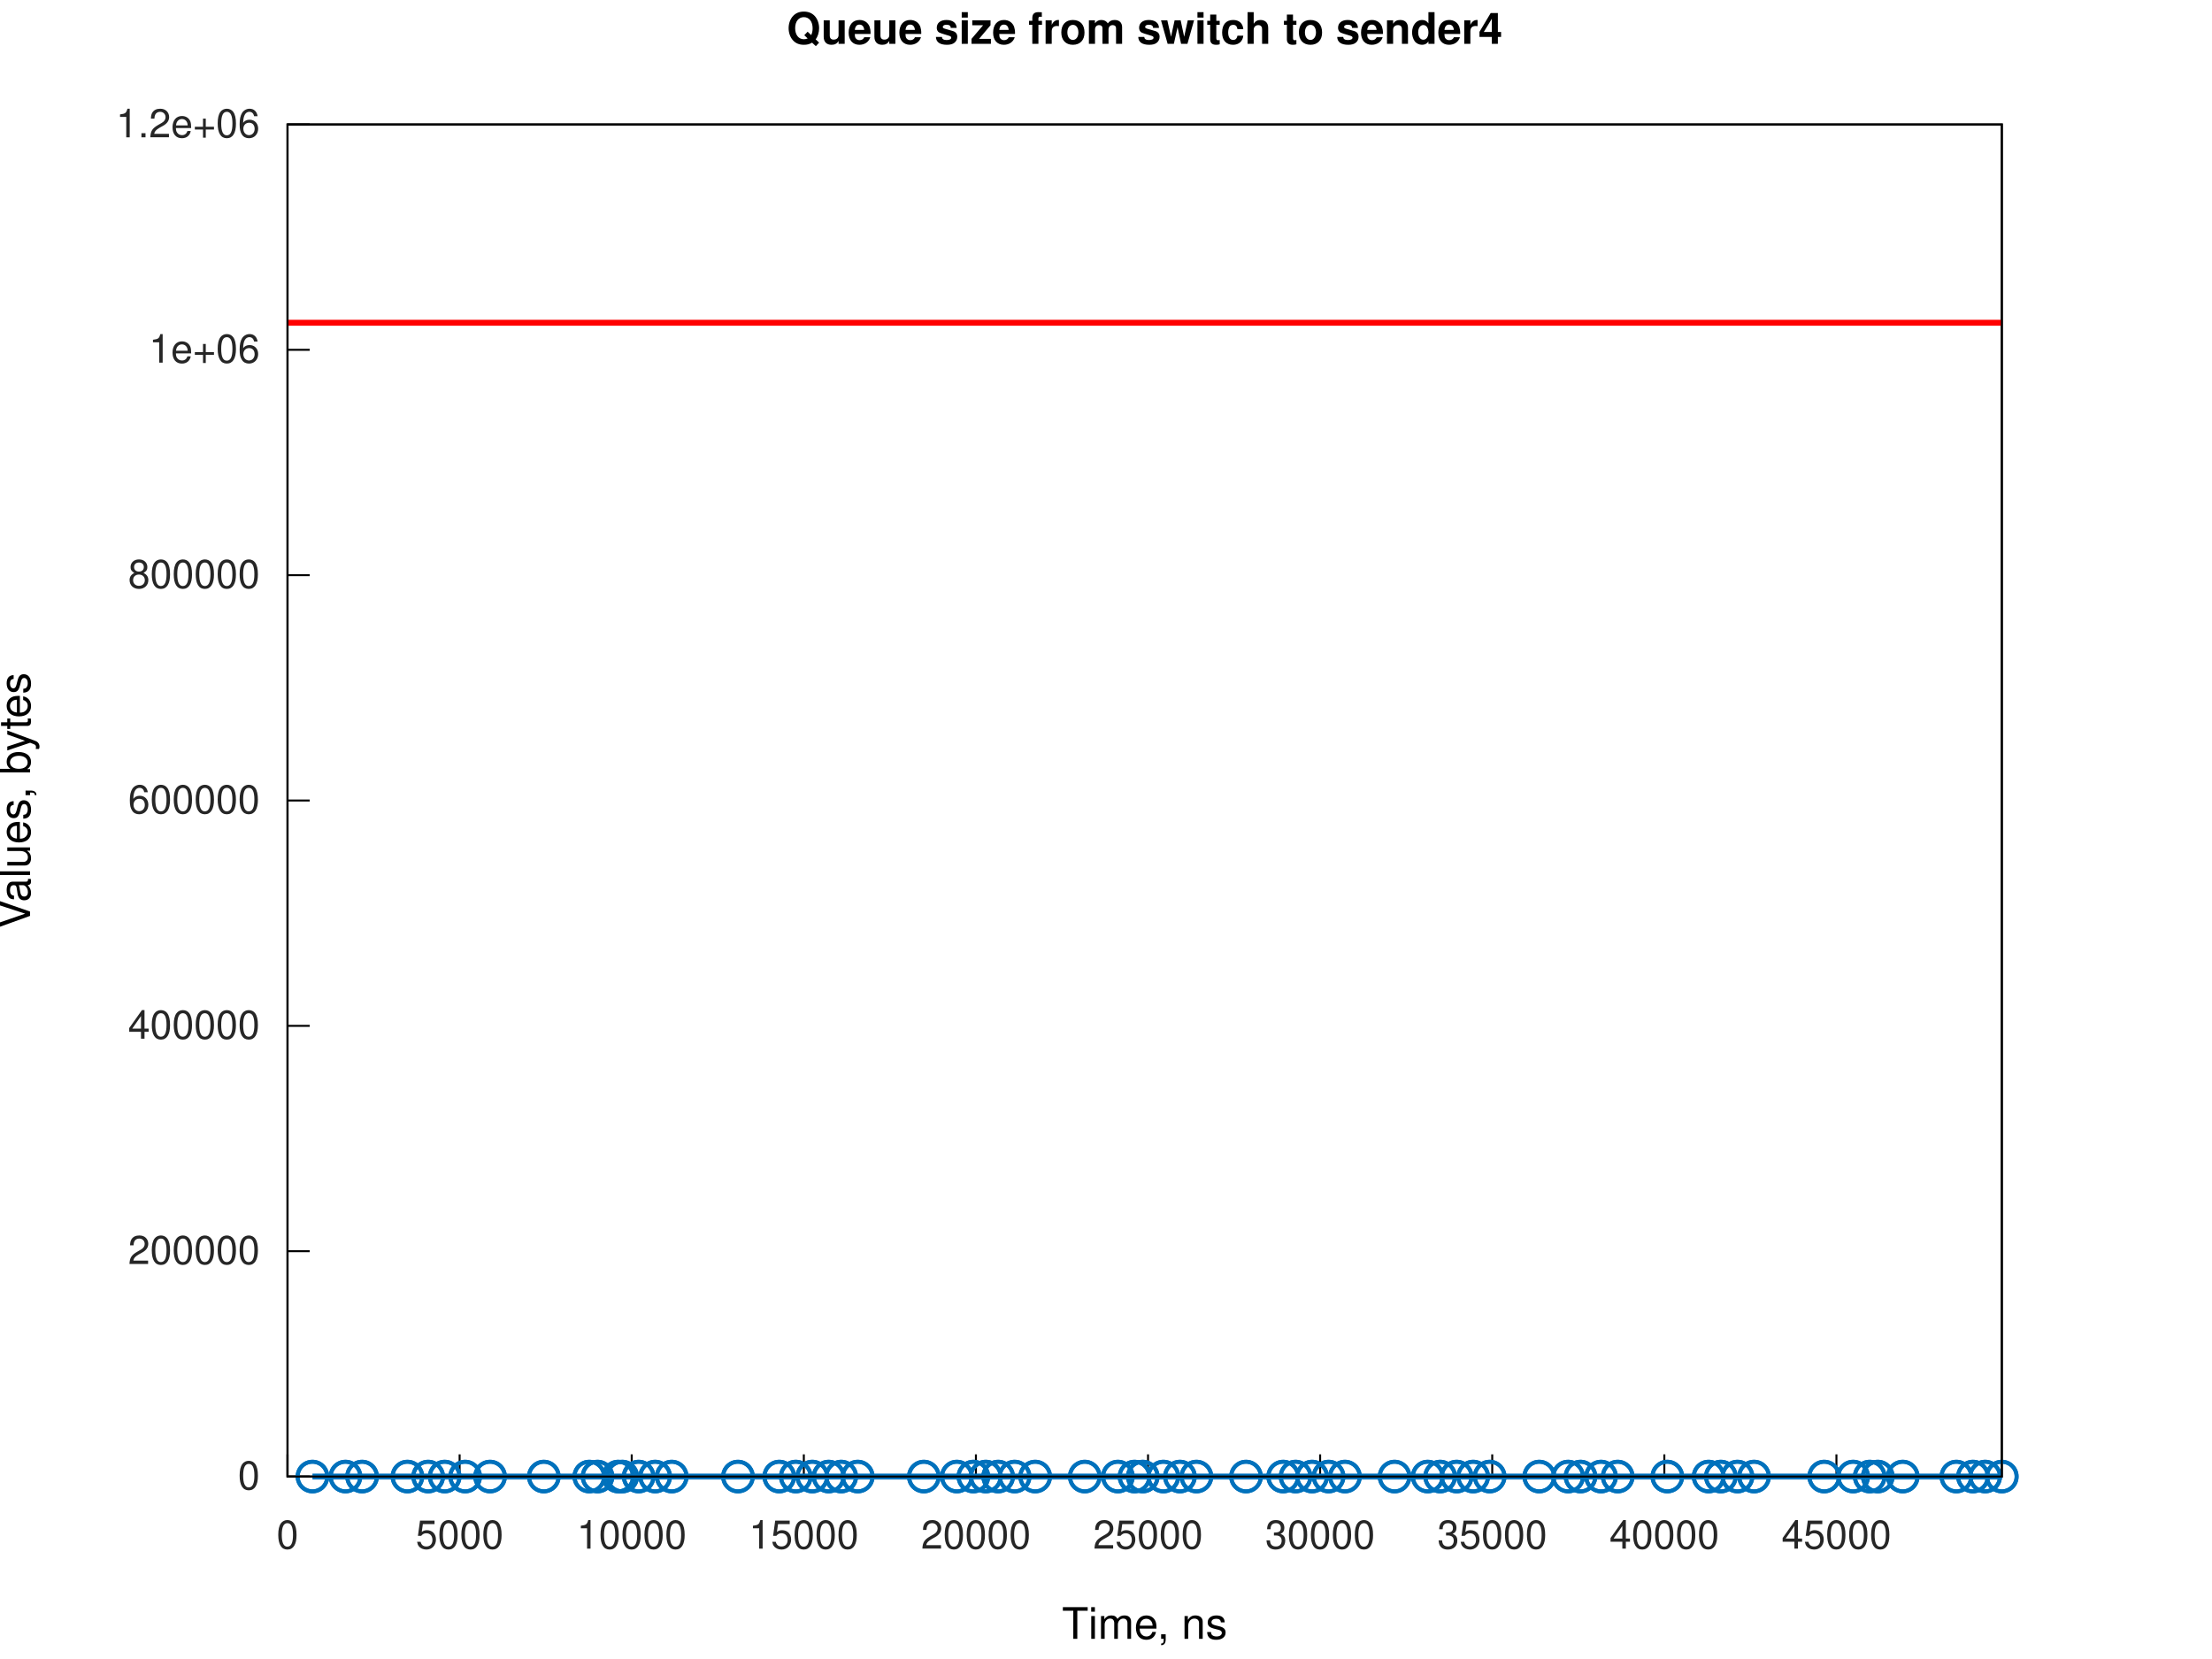
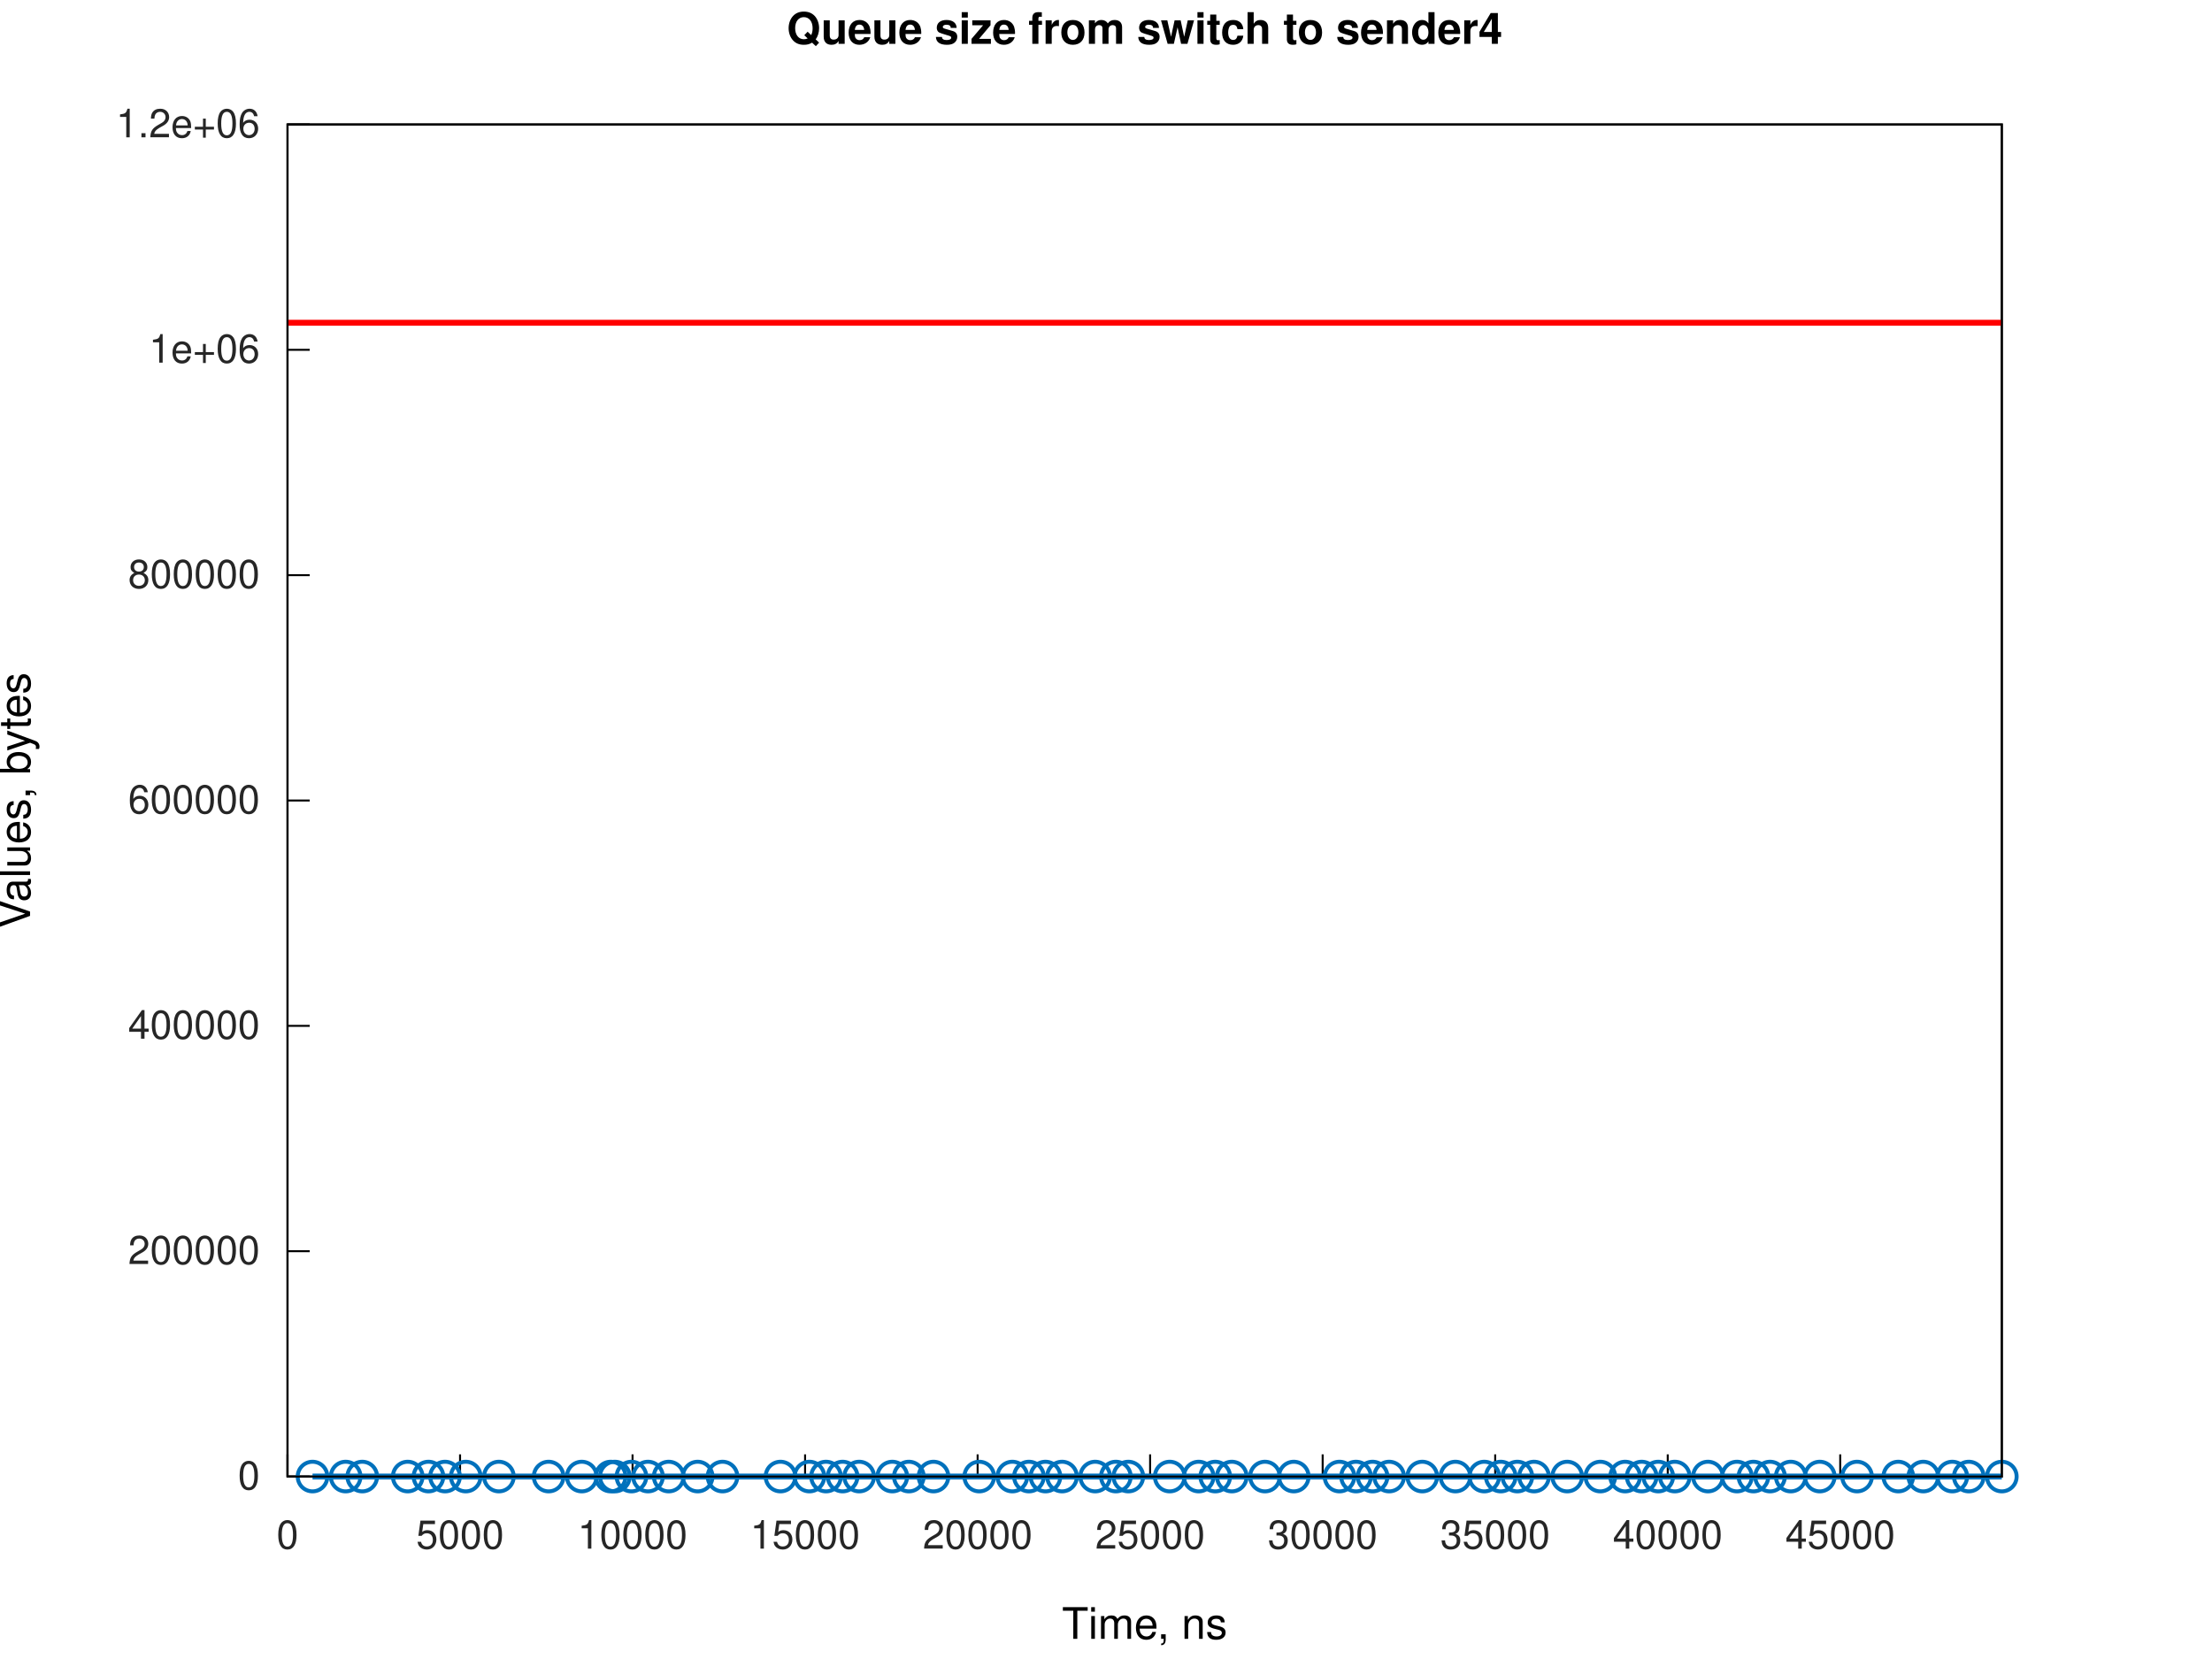
<svg xmlns="http://www.w3.org/2000/svg" xmlns:xlink="http://www.w3.org/1999/xlink" width="560" height="420" viewBox="0 0 560 420">
  <g id="gnuplot_canvas">
    <rect x="0" y="0" width="560" height="420" fill="none" />
    <defs>
      <circle id="gpDot" r="0.5" stroke-width="0.5" stroke="currentColor" />
      <path id="gpPt0" stroke-width="0.267" stroke="currentColor" d="M-1,0 h2 M0,-1 v2" />
      <path id="gpPt1" stroke-width="0.267" stroke="currentColor" d="M-1,-1 L1,1 M1,-1 L-1,1" />
      <path id="gpPt2" stroke-width="0.267" stroke="currentColor" d="M-1,0 L1,0 M0,-1 L0,1 M-1,-1 L1,1 M-1,1 L1,-1" />
      <rect id="gpPt3" stroke-width="0.267" stroke="currentColor" x="-1" y="-1" width="2" height="2" />
      <rect id="gpPt4" stroke-width="0.267" stroke="currentColor" fill="currentColor" x="-1" y="-1" width="2" height="2" />
      <circle id="gpPt5" stroke-width="0.267" stroke="currentColor" cx="0" cy="0" r="1" />
      <use xlink:href="#gpPt5" id="gpPt6" fill="currentColor" stroke="none" />
      <path id="gpPt7" stroke-width="0.267" stroke="currentColor" d="M0,-1.33 L-1.33,0.67 L1.33,0.67 z" />
      <use xlink:href="#gpPt7" id="gpPt8" fill="currentColor" stroke="none" />
      <use xlink:href="#gpPt7" id="gpPt9" stroke="currentColor" transform="rotate(180)" />
      <use xlink:href="#gpPt9" id="gpPt10" fill="currentColor" stroke="none" />
      <use xlink:href="#gpPt3" id="gpPt11" stroke="currentColor" transform="rotate(45)" />
      <use xlink:href="#gpPt11" id="gpPt12" fill="currentColor" stroke="none" />
      <path id="gpPt13" stroke-width="0.267" stroke="currentColor" d="M0,1.330 L1.265,0.411 L0.782,-1.067 L-0.782,-1.076 L-1.265,0.411 z" />
      <use xlink:href="#gpPt13" id="gpPt14" fill="currentColor" stroke="none" />
      <filter id="textbox" filterUnits="objectBoundingBox" x="0" y="0" height="1" width="1">
        <feFlood flood-color="white" flood-opacity="1" result="bgnd" />
        <feComposite in="SourceGraphic" in2="bgnd" operator="atop" />
      </filter>
      <filter id="greybox" filterUnits="objectBoundingBox" x="0" y="0" height="1" width="1">
        <feFlood flood-color="lightgrey" flood-opacity="1" result="grey" />
        <feComposite in="SourceGraphic" in2="grey" operator="atop" />
      </filter>
    </defs>
    <g fill="none" color="white" stroke="currentColor" stroke-width="1.00" stroke-linecap="butt" stroke-linejoin="miter">
</g>
    <g fill="none" color="white" stroke="currentColor" stroke-width="0.50" stroke-linecap="butt" stroke-linejoin="miter">
</g>
    <g fill="none" color="black" stroke="currentColor" stroke-width="0.50" stroke-linecap="butt" stroke-linejoin="miter">
      <path stroke="rgb(  0,   0,   0)" d="M72.79,373.81 L78.41,373.81  " />
      <g transform="translate(65.79,377.06)" stroke="none" fill="rgb(38,38,38)" font-family="Helvetica" font-size="10.00" text-anchor="end">
        <text>
          <tspan font-family="Helvetica">0</tspan>
        </text>
      </g>
    </g>
    <g fill="none" color="black" stroke="currentColor" stroke-width="0.50" stroke-linecap="butt" stroke-linejoin="miter">
      <path stroke="rgb(  0,   0,   0)" d="M72.79,316.76 L78.41,316.76  " />
      <g transform="translate(65.79,320.01)" stroke="none" fill="rgb(38,38,38)" font-family="Helvetica" font-size="10.00" text-anchor="end">
        <text>
          <tspan font-family="Helvetica">200000</tspan>
        </text>
      </g>
    </g>
    <g fill="none" color="black" stroke="currentColor" stroke-width="0.50" stroke-linecap="butt" stroke-linejoin="miter">
      <path stroke="rgb(  0,   0,   0)" d="M72.79,259.71 L78.41,259.71  " />
      <g transform="translate(65.79,262.96)" stroke="none" fill="rgb(38,38,38)" font-family="Helvetica" font-size="10.00" text-anchor="end">
        <text>
          <tspan font-family="Helvetica">400000</tspan>
        </text>
      </g>
    </g>
    <g fill="none" color="black" stroke="currentColor" stroke-width="0.50" stroke-linecap="butt" stroke-linejoin="miter">
      <path stroke="rgb(  0,   0,   0)" d="M72.79,202.66 L78.41,202.66  " />
      <g transform="translate(65.79,205.91)" stroke="none" fill="rgb(38,38,38)" font-family="Helvetica" font-size="10.00" text-anchor="end">
        <text>
          <tspan font-family="Helvetica">600000</tspan>
        </text>
      </g>
    </g>
    <g fill="none" color="black" stroke="currentColor" stroke-width="0.50" stroke-linecap="butt" stroke-linejoin="miter">
      <path stroke="rgb(  0,   0,   0)" d="M72.79,145.61 L78.41,145.61  " />
      <g transform="translate(65.79,148.86)" stroke="none" fill="rgb(38,38,38)" font-family="Helvetica" font-size="10.00" text-anchor="end">
        <text>
          <tspan font-family="Helvetica">800000</tspan>
        </text>
      </g>
    </g>
    <g fill="none" color="black" stroke="currentColor" stroke-width="0.50" stroke-linecap="butt" stroke-linejoin="miter">
      <path stroke="rgb(  0,   0,   0)" d="M72.79,88.56 L78.41,88.56  " />
      <g transform="translate(65.79,91.81)" stroke="none" fill="rgb(38,38,38)" font-family="Helvetica" font-size="10.00" text-anchor="end">
        <text>
          <tspan font-family="Helvetica">1e+06</tspan>
        </text>
      </g>
    </g>
    <g fill="none" color="black" stroke="currentColor" stroke-width="0.50" stroke-linecap="butt" stroke-linejoin="miter">
      <path stroke="rgb(  0,   0,   0)" d="M72.79,31.51 L78.41,31.51  " />
      <g transform="translate(65.79,34.76)" stroke="none" fill="rgb(38,38,38)" font-family="Helvetica" font-size="10.00" text-anchor="end">
        <text>
          <tspan font-family="Helvetica">1.2e+06</tspan>
        </text>
      </g>
    </g>
    <g fill="none" color="black" stroke="currentColor" stroke-width="0.50" stroke-linecap="butt" stroke-linejoin="miter">
      <path stroke="rgb(  0,   0,   0)" d="M72.79,373.81 L72.79,368.19  " />
      <g transform="translate(72.79,392.06)" stroke="none" fill="rgb(38,38,38)" font-family="Helvetica" font-size="10.00" text-anchor="middle">
        <text>
          <tspan font-family="Helvetica">0</tspan>
        </text>
      </g>
    </g>
    <g fill="none" color="black" stroke="currentColor" stroke-width="0.50" stroke-linecap="butt" stroke-linejoin="miter">
-       <path stroke="rgb(  0,   0,   0)" d="M116.36,373.81 L116.36,368.19  " />
-       <g transform="translate(116.36,392.06)" stroke="none" fill="rgb(38,38,38)" font-family="Helvetica" font-size="10.00" text-anchor="middle">
+       <path stroke="rgb(  0,   0,   0)" d="M116.47,373.81 L116.47,368.19  " />
+       <g transform="translate(116.47,392.06)" stroke="none" fill="rgb(38,38,38)" font-family="Helvetica" font-size="10.00" text-anchor="middle">
        <text>
          <tspan font-family="Helvetica">5000</tspan>
        </text>
      </g>
    </g>
    <g fill="none" color="black" stroke="currentColor" stroke-width="0.50" stroke-linecap="butt" stroke-linejoin="miter">
-       <path stroke="rgb(  0,   0,   0)" d="M159.93,373.81 L159.93,368.19  " />
-       <g transform="translate(159.93,392.06)" stroke="none" fill="rgb(38,38,38)" font-family="Helvetica" font-size="10.00" text-anchor="middle">
+       <path stroke="rgb(  0,   0,   0)" d="M160.14,373.81 L160.14,368.19  " />
+       <g transform="translate(160.14,392.06)" stroke="none" fill="rgb(38,38,38)" font-family="Helvetica" font-size="10.00" text-anchor="middle">
        <text>
          <tspan font-family="Helvetica">10000</tspan>
        </text>
      </g>
    </g>
    <g fill="none" color="black" stroke="currentColor" stroke-width="0.50" stroke-linecap="butt" stroke-linejoin="miter">
-       <path stroke="rgb(  0,   0,   0)" d="M203.50,373.81 L203.50,368.19  " />
-       <g transform="translate(203.50,392.06)" stroke="none" fill="rgb(38,38,38)" font-family="Helvetica" font-size="10.00" text-anchor="middle">
+       <path stroke="rgb(  0,   0,   0)" d="M203.82,373.81 L203.82,368.19  " />
+       <g transform="translate(203.82,392.06)" stroke="none" fill="rgb(38,38,38)" font-family="Helvetica" font-size="10.00" text-anchor="middle">
        <text>
          <tspan font-family="Helvetica">15000</tspan>
        </text>
      </g>
    </g>
    <g fill="none" color="black" stroke="currentColor" stroke-width="0.50" stroke-linecap="butt" stroke-linejoin="miter">
-       <path stroke="rgb(  0,   0,   0)" d="M247.07,373.81 L247.07,368.19  " />
-       <g transform="translate(247.07,392.06)" stroke="none" fill="rgb(38,38,38)" font-family="Helvetica" font-size="10.00" text-anchor="middle">
+       <path stroke="rgb(  0,   0,   0)" d="M247.50,373.81 L247.50,368.19  " />
+       <g transform="translate(247.50,392.06)" stroke="none" fill="rgb(38,38,38)" font-family="Helvetica" font-size="10.00" text-anchor="middle">
        <text>
          <tspan font-family="Helvetica">20000</tspan>
        </text>
      </g>
    </g>
    <g fill="none" color="black" stroke="currentColor" stroke-width="0.50" stroke-linecap="butt" stroke-linejoin="miter">
-       <path stroke="rgb(  0,   0,   0)" d="M290.64,373.81 L290.64,368.19  " />
-       <g transform="translate(290.64,392.06)" stroke="none" fill="rgb(38,38,38)" font-family="Helvetica" font-size="10.00" text-anchor="middle">
+       <path stroke="rgb(  0,   0,   0)" d="M291.17,373.81 L291.17,368.19  " />
+       <g transform="translate(291.17,392.06)" stroke="none" fill="rgb(38,38,38)" font-family="Helvetica" font-size="10.00" text-anchor="middle">
        <text>
          <tspan font-family="Helvetica">25000</tspan>
        </text>
      </g>
    </g>
    <g fill="none" color="black" stroke="currentColor" stroke-width="0.50" stroke-linecap="butt" stroke-linejoin="miter">
-       <path stroke="rgb(  0,   0,   0)" d="M334.21,373.81 L334.21,368.19  " />
-       <g transform="translate(334.21,392.06)" stroke="none" fill="rgb(38,38,38)" font-family="Helvetica" font-size="10.00" text-anchor="middle">
+       <path stroke="rgb(  0,   0,   0)" d="M334.85,373.81 L334.85,368.19  " />
+       <g transform="translate(334.85,392.06)" stroke="none" fill="rgb(38,38,38)" font-family="Helvetica" font-size="10.00" text-anchor="middle">
        <text>
          <tspan font-family="Helvetica">30000</tspan>
        </text>
      </g>
    </g>
    <g fill="none" color="black" stroke="currentColor" stroke-width="0.50" stroke-linecap="butt" stroke-linejoin="miter">
-       <path stroke="rgb(  0,   0,   0)" d="M377.78,373.81 L377.78,368.19  " />
-       <g transform="translate(377.78,392.06)" stroke="none" fill="rgb(38,38,38)" font-family="Helvetica" font-size="10.00" text-anchor="middle">
+       <path stroke="rgb(  0,   0,   0)" d="M378.53,373.81 L378.53,368.19  " />
+       <g transform="translate(378.53,392.06)" stroke="none" fill="rgb(38,38,38)" font-family="Helvetica" font-size="10.00" text-anchor="middle">
        <text>
          <tspan font-family="Helvetica">35000</tspan>
        </text>
      </g>
    </g>
    <g fill="none" color="black" stroke="currentColor" stroke-width="0.50" stroke-linecap="butt" stroke-linejoin="miter">
-       <path stroke="rgb(  0,   0,   0)" d="M421.35,373.81 L421.35,368.19  " />
-       <g transform="translate(421.35,392.06)" stroke="none" fill="rgb(38,38,38)" font-family="Helvetica" font-size="10.00" text-anchor="middle">
+       <path stroke="rgb(  0,   0,   0)" d="M422.21,373.81 L422.21,368.19  " />
+       <g transform="translate(422.21,392.06)" stroke="none" fill="rgb(38,38,38)" font-family="Helvetica" font-size="10.00" text-anchor="middle">
        <text>
          <tspan font-family="Helvetica">40000</tspan>
        </text>
      </g>
    </g>
    <g fill="none" color="black" stroke="currentColor" stroke-width="0.50" stroke-linecap="butt" stroke-linejoin="miter">
-       <path stroke="rgb(  0,   0,   0)" d="M464.92,373.81 L464.92,368.19  " />
-       <g transform="translate(464.92,392.06)" stroke="none" fill="rgb(38,38,38)" font-family="Helvetica" font-size="10.00" text-anchor="middle">
+       <path stroke="rgb(  0,   0,   0)" d="M465.88,373.81 L465.88,368.19  " />
+       <g transform="translate(465.88,392.06)" stroke="none" fill="rgb(38,38,38)" font-family="Helvetica" font-size="10.00" text-anchor="middle">
        <text>
          <tspan font-family="Helvetica">45000</tspan>
        </text>
      </g>
    </g>
    <g fill="none" color="black" stroke="currentColor" stroke-width="0.50" stroke-linecap="butt" stroke-linejoin="miter">
</g>
    <g fill="none" color="black" stroke="currentColor" stroke-width="0.50" stroke-linecap="butt" stroke-linejoin="miter">
      <path stroke="rgb(  0,   0,   0)" d="M72.79,31.51 L72.79,373.81 L506.79,373.81 L506.79,31.51 L72.79,31.51 Z  " />
    </g>
    <g fill="none" color="black" stroke="currentColor" stroke-width="0.50" stroke-linecap="butt" stroke-linejoin="miter">
</g>
    <g id="gnuplot_plot_1a">
      <g fill="none" color="white" stroke="rgb(  0,   0,   0)" stroke-width="1.50" stroke-linecap="butt" stroke-linejoin="miter">
</g>
      <g fill="none" color="black" stroke="currentColor" stroke-width="1.50" stroke-linecap="butt" stroke-linejoin="miter">
-         <path stroke="rgb(  0, 113, 188)" d="M79.10,373.81 L79.11,373.81 L87.46,373.81 L87.47,373.81 L91.66,373.81 L103.14,373.81 L103.15,373.81 L108.40,373.81   L112.58,373.81 L112.59,373.81 L117.76,373.81 L117.77,373.81 L124.06,373.81 L124.07,373.81 L137.67,373.81 L137.68,373.81   L149.18,373.81 L149.19,373.81 L151.27,373.81 L151.28,373.81 L156.50,373.81 L156.51,373.81 L157.53,373.81 L157.54,373.81   L161.68,373.81 L161.69,373.81 L165.86,373.81 L165.87,373.81 L170.05,373.81 L170.06,373.81 L186.82,373.81 L186.83,373.81   L197.28,373.81 L197.29,373.81 L201.46,373.81 L201.47,373.81 L205.64,373.81 L205.65,373.81 L209.78,373.81 L209.79,373.81   L212.96,373.81 L212.97,373.81 L217.15,373.81 L233.88,373.81 L233.89,373.81 L242.24,373.81 L242.25,373.81 L246.42,373.81   L246.43,373.81 L249.56,373.81 L249.57,373.81 L252.69,373.81 L252.70,373.81 L256.87,373.81 L256.88,373.81 L262.07,373.81   L262.08,373.81 L274.62,373.81 L274.63,373.81 L283.01,373.81 L283.02,373.81 L287.21,373.81 L287.22,373.81 L289.30,373.81   L289.31,373.81 L294.53,373.81 L298.71,373.81 L298.72,373.81 L302.89,373.81 L302.90,373.81 L315.44,373.81 L315.45,373.81   L324.85,373.81 L324.86,373.81 L327.99,373.81 L328.00,373.81 L332.17,373.81 L332.18,373.81 L336.35,373.81 L336.36,373.81   L340.49,373.81 L340.50,373.81 L353.05,373.81 L353.06,373.81 L361.44,373.81 L361.45,373.81 L364.59,373.81 L364.60,373.81   L368.77,373.81 L368.78,373.81 L372.95,373.81 L372.96,373.81 L377.13,373.81 L377.14,373.81 L389.68,373.81 L389.69,373.81   L396.99,373.81 L397.00,373.81 L400.12,373.81 L400.13,373.81 L405.32,373.81 L405.33,373.81 L409.54,373.81 L409.55,373.81   L422.10,373.81 L422.11,373.81 L432.56,373.81 L435.65,373.81 L435.66,373.81 L439.87,373.81 L439.88,373.81 L444.06,373.81   L444.07,373.81 L461.82,373.81 L461.83,373.81 L469.15,373.81 L469.16,373.81 L473.34,373.81 L473.35,373.81 L475.38,373.81   L475.39,373.81 L481.70,373.81 L481.71,373.81 L495.28,373.81 L495.29,373.81 L499.48,373.81 L499.49,373.81 L502.57,373.81   L502.58,373.81 L506.78,373.81 L506.79,373.81  " />
-         <use xlink:href="#gpPt5" transform="translate(79.10,373.81) scale(3.75)" color="rgb(  0, 113, 188)" />
-         <use xlink:href="#gpPt5" transform="translate(79.11,373.81) scale(3.75)" color="rgb(  0, 113, 188)" />
-         <use xlink:href="#gpPt5" transform="translate(87.46,373.81) scale(3.75)" color="rgb(  0, 113, 188)" />
-         <use xlink:href="#gpPt5" transform="translate(87.47,373.81) scale(3.75)" color="rgb(  0, 113, 188)" />
-         <use xlink:href="#gpPt5" transform="translate(91.66,373.81) scale(3.75)" color="rgb(  0, 113, 188)" />
-         <use xlink:href="#gpPt5" transform="translate(91.66,373.81) scale(3.75)" color="rgb(  0, 113, 188)" />
-         <use xlink:href="#gpPt5" transform="translate(103.14,373.81) scale(3.75)" color="rgb(  0, 113, 188)" />
-         <use xlink:href="#gpPt5" transform="translate(103.15,373.81) scale(3.75)" color="rgb(  0, 113, 188)" />
-         <use xlink:href="#gpPt5" transform="translate(108.40,373.81) scale(3.75)" color="rgb(  0, 113, 188)" />
-         <use xlink:href="#gpPt5" transform="translate(108.40,373.81) scale(3.75)" color="rgb(  0, 113, 188)" />
-         <use xlink:href="#gpPt5" transform="translate(112.58,373.81) scale(3.75)" color="rgb(  0, 113, 188)" />
-         <use xlink:href="#gpPt5" transform="translate(112.59,373.81) scale(3.75)" color="rgb(  0, 113, 188)" />
-         <use xlink:href="#gpPt5" transform="translate(117.76,373.81) scale(3.75)" color="rgb(  0, 113, 188)" />
-         <use xlink:href="#gpPt5" transform="translate(117.77,373.81) scale(3.75)" color="rgb(  0, 113, 188)" />
-         <use xlink:href="#gpPt5" transform="translate(124.06,373.81) scale(3.75)" color="rgb(  0, 113, 188)" />
-         <use xlink:href="#gpPt5" transform="translate(124.07,373.81) scale(3.75)" color="rgb(  0, 113, 188)" />
-         <use xlink:href="#gpPt5" transform="translate(137.67,373.81) scale(3.75)" color="rgb(  0, 113, 188)" />
-         <use xlink:href="#gpPt5" transform="translate(137.68,373.81) scale(3.75)" color="rgb(  0, 113, 188)" />
-         <use xlink:href="#gpPt5" transform="translate(149.18,373.81) scale(3.75)" color="rgb(  0, 113, 188)" />
-         <use xlink:href="#gpPt5" transform="translate(149.19,373.81) scale(3.75)" color="rgb(  0, 113, 188)" />
-         <use xlink:href="#gpPt5" transform="translate(151.27,373.81) scale(3.75)" color="rgb(  0, 113, 188)" />
-         <use xlink:href="#gpPt5" transform="translate(151.28,373.81) scale(3.75)" color="rgb(  0, 113, 188)" />
-         <use xlink:href="#gpPt5" transform="translate(156.50,373.81) scale(3.75)" color="rgb(  0, 113, 188)" />
-         <use xlink:href="#gpPt5" transform="translate(156.51,373.81) scale(3.75)" color="rgb(  0, 113, 188)" />
-         <use xlink:href="#gpPt5" transform="translate(157.53,373.81) scale(3.75)" color="rgb(  0, 113, 188)" />
-         <use xlink:href="#gpPt5" transform="translate(157.54,373.81) scale(3.75)" color="rgb(  0, 113, 188)" />
-         <use xlink:href="#gpPt5" transform="translate(161.68,373.81) scale(3.75)" color="rgb(  0, 113, 188)" />
-         <use xlink:href="#gpPt5" transform="translate(161.69,373.81) scale(3.75)" color="rgb(  0, 113, 188)" />
-         <use xlink:href="#gpPt5" transform="translate(165.86,373.81) scale(3.75)" color="rgb(  0, 113, 188)" />
-         <use xlink:href="#gpPt5" transform="translate(165.87,373.81) scale(3.75)" color="rgb(  0, 113, 188)" />
-         <use xlink:href="#gpPt5" transform="translate(170.05,373.81) scale(3.75)" color="rgb(  0, 113, 188)" />
-         <use xlink:href="#gpPt5" transform="translate(170.06,373.81) scale(3.75)" color="rgb(  0, 113, 188)" />
-         <use xlink:href="#gpPt5" transform="translate(186.82,373.81) scale(3.75)" color="rgb(  0, 113, 188)" />
-         <use xlink:href="#gpPt5" transform="translate(186.83,373.81) scale(3.75)" color="rgb(  0, 113, 188)" />
-         <use xlink:href="#gpPt5" transform="translate(197.28,373.81) scale(3.75)" color="rgb(  0, 113, 188)" />
-         <use xlink:href="#gpPt5" transform="translate(197.29,373.81) scale(3.75)" color="rgb(  0, 113, 188)" />
-         <use xlink:href="#gpPt5" transform="translate(201.46,373.81) scale(3.75)" color="rgb(  0, 113, 188)" />
-         <use xlink:href="#gpPt5" transform="translate(201.47,373.81) scale(3.75)" color="rgb(  0, 113, 188)" />
-         <use xlink:href="#gpPt5" transform="translate(205.64,373.81) scale(3.75)" color="rgb(  0, 113, 188)" />
-         <use xlink:href="#gpPt5" transform="translate(205.65,373.81) scale(3.75)" color="rgb(  0, 113, 188)" />
-         <use xlink:href="#gpPt5" transform="translate(209.78,373.81) scale(3.75)" color="rgb(  0, 113, 188)" />
-         <use xlink:href="#gpPt5" transform="translate(209.79,373.81) scale(3.75)" color="rgb(  0, 113, 188)" />
-         <use xlink:href="#gpPt5" transform="translate(212.96,373.81) scale(3.75)" color="rgb(  0, 113, 188)" />
-         <use xlink:href="#gpPt5" transform="translate(212.97,373.81) scale(3.75)" color="rgb(  0, 113, 188)" />
-         <use xlink:href="#gpPt5" transform="translate(217.15,373.81) scale(3.75)" color="rgb(  0, 113, 188)" />
-         <use xlink:href="#gpPt5" transform="translate(217.15,373.81) scale(3.75)" color="rgb(  0, 113, 188)" />
-         <use xlink:href="#gpPt5" transform="translate(233.88,373.81) scale(3.75)" color="rgb(  0, 113, 188)" />
-         <use xlink:href="#gpPt5" transform="translate(233.89,373.81) scale(3.75)" color="rgb(  0, 113, 188)" />
-         <use xlink:href="#gpPt5" transform="translate(242.24,373.81) scale(3.75)" color="rgb(  0, 113, 188)" />
-         <use xlink:href="#gpPt5" transform="translate(242.25,373.81) scale(3.75)" color="rgb(  0, 113, 188)" />
-         <use xlink:href="#gpPt5" transform="translate(246.42,373.81) scale(3.75)" color="rgb(  0, 113, 188)" />
-         <use xlink:href="#gpPt5" transform="translate(246.43,373.81) scale(3.75)" color="rgb(  0, 113, 188)" />
-         <use xlink:href="#gpPt5" transform="translate(249.56,373.81) scale(3.75)" color="rgb(  0, 113, 188)" />
-         <use xlink:href="#gpPt5" transform="translate(249.57,373.81) scale(3.75)" color="rgb(  0, 113, 188)" />
-         <use xlink:href="#gpPt5" transform="translate(252.69,373.81) scale(3.75)" color="rgb(  0, 113, 188)" />
-         <use xlink:href="#gpPt5" transform="translate(252.70,373.81) scale(3.75)" color="rgb(  0, 113, 188)" />
-         <use xlink:href="#gpPt5" transform="translate(256.87,373.81) scale(3.75)" color="rgb(  0, 113, 188)" />
-         <use xlink:href="#gpPt5" transform="translate(256.88,373.81) scale(3.75)" color="rgb(  0, 113, 188)" />
-         <use xlink:href="#gpPt5" transform="translate(262.07,373.81) scale(3.75)" color="rgb(  0, 113, 188)" />
-         <use xlink:href="#gpPt5" transform="translate(262.08,373.81) scale(3.75)" color="rgb(  0, 113, 188)" />
-         <use xlink:href="#gpPt5" transform="translate(274.62,373.81) scale(3.75)" color="rgb(  0, 113, 188)" />
-         <use xlink:href="#gpPt5" transform="translate(274.63,373.81) scale(3.75)" color="rgb(  0, 113, 188)" />
-         <use xlink:href="#gpPt5" transform="translate(283.01,373.81) scale(3.75)" color="rgb(  0, 113, 188)" />
-         <use xlink:href="#gpPt5" transform="translate(283.02,373.81) scale(3.75)" color="rgb(  0, 113, 188)" />
-         <use xlink:href="#gpPt5" transform="translate(287.21,373.81) scale(3.75)" color="rgb(  0, 113, 188)" />
-         <use xlink:href="#gpPt5" transform="translate(287.22,373.81) scale(3.75)" color="rgb(  0, 113, 188)" />
-         <use xlink:href="#gpPt5" transform="translate(289.30,373.81) scale(3.75)" color="rgb(  0, 113, 188)" />
-         <use xlink:href="#gpPt5" transform="translate(289.31,373.81) scale(3.75)" color="rgb(  0, 113, 188)" />
-         <use xlink:href="#gpPt5" transform="translate(294.53,373.81) scale(3.75)" color="rgb(  0, 113, 188)" />
-         <use xlink:href="#gpPt5" transform="translate(294.53,373.81) scale(3.75)" color="rgb(  0, 113, 188)" />
-         <use xlink:href="#gpPt5" transform="translate(298.71,373.81) scale(3.75)" color="rgb(  0, 113, 188)" />
-         <use xlink:href="#gpPt5" transform="translate(298.72,373.81) scale(3.75)" color="rgb(  0, 113, 188)" />
-         <use xlink:href="#gpPt5" transform="translate(302.89,373.81) scale(3.75)" color="rgb(  0, 113, 188)" />
-         <use xlink:href="#gpPt5" transform="translate(302.90,373.81) scale(3.75)" color="rgb(  0, 113, 188)" />
-         <use xlink:href="#gpPt5" transform="translate(315.44,373.81) scale(3.75)" color="rgb(  0, 113, 188)" />
-         <use xlink:href="#gpPt5" transform="translate(315.45,373.81) scale(3.75)" color="rgb(  0, 113, 188)" />
-         <use xlink:href="#gpPt5" transform="translate(324.85,373.81) scale(3.75)" color="rgb(  0, 113, 188)" />
-         <use xlink:href="#gpPt5" transform="translate(324.86,373.81) scale(3.75)" color="rgb(  0, 113, 188)" />
-         <use xlink:href="#gpPt5" transform="translate(327.99,373.81) scale(3.75)" color="rgb(  0, 113, 188)" />
-         <use xlink:href="#gpPt5" transform="translate(328.00,373.81) scale(3.75)" color="rgb(  0, 113, 188)" />
-         <use xlink:href="#gpPt5" transform="translate(332.17,373.81) scale(3.75)" color="rgb(  0, 113, 188)" />
-         <use xlink:href="#gpPt5" transform="translate(332.18,373.81) scale(3.75)" color="rgb(  0, 113, 188)" />
-         <use xlink:href="#gpPt5" transform="translate(336.35,373.81) scale(3.75)" color="rgb(  0, 113, 188)" />
-         <use xlink:href="#gpPt5" transform="translate(336.36,373.81) scale(3.75)" color="rgb(  0, 113, 188)" />
-         <use xlink:href="#gpPt5" transform="translate(340.49,373.81) scale(3.75)" color="rgb(  0, 113, 188)" />
-         <use xlink:href="#gpPt5" transform="translate(340.50,373.81) scale(3.75)" color="rgb(  0, 113, 188)" />
-         <use xlink:href="#gpPt5" transform="translate(353.05,373.81) scale(3.75)" color="rgb(  0, 113, 188)" />
-         <use xlink:href="#gpPt5" transform="translate(353.06,373.81) scale(3.75)" color="rgb(  0, 113, 188)" />
-         <use xlink:href="#gpPt5" transform="translate(361.44,373.81) scale(3.75)" color="rgb(  0, 113, 188)" />
-         <use xlink:href="#gpPt5" transform="translate(361.45,373.81) scale(3.75)" color="rgb(  0, 113, 188)" />
-         <use xlink:href="#gpPt5" transform="translate(364.59,373.81) scale(3.75)" color="rgb(  0, 113, 188)" />
-         <use xlink:href="#gpPt5" transform="translate(364.60,373.81) scale(3.75)" color="rgb(  0, 113, 188)" />
-         <use xlink:href="#gpPt5" transform="translate(368.77,373.81) scale(3.75)" color="rgb(  0, 113, 188)" />
-         <use xlink:href="#gpPt5" transform="translate(368.78,373.81) scale(3.75)" color="rgb(  0, 113, 188)" />
-         <use xlink:href="#gpPt5" transform="translate(372.95,373.81) scale(3.75)" color="rgb(  0, 113, 188)" />
-         <use xlink:href="#gpPt5" transform="translate(372.96,373.81) scale(3.75)" color="rgb(  0, 113, 188)" />
-         <use xlink:href="#gpPt5" transform="translate(377.13,373.81) scale(3.75)" color="rgb(  0, 113, 188)" />
-         <use xlink:href="#gpPt5" transform="translate(377.14,373.81) scale(3.75)" color="rgb(  0, 113, 188)" />
-         <use xlink:href="#gpPt5" transform="translate(389.68,373.81) scale(3.75)" color="rgb(  0, 113, 188)" />
-         <use xlink:href="#gpPt5" transform="translate(389.69,373.81) scale(3.75)" color="rgb(  0, 113, 188)" />
-         <use xlink:href="#gpPt5" transform="translate(396.99,373.81) scale(3.75)" color="rgb(  0, 113, 188)" />
-         <use xlink:href="#gpPt5" transform="translate(397.00,373.81) scale(3.75)" color="rgb(  0, 113, 188)" />
-         <use xlink:href="#gpPt5" transform="translate(400.12,373.81) scale(3.75)" color="rgb(  0, 113, 188)" />
-         <use xlink:href="#gpPt5" transform="translate(400.13,373.81) scale(3.75)" color="rgb(  0, 113, 188)" />
-         <use xlink:href="#gpPt5" transform="translate(405.32,373.81) scale(3.75)" color="rgb(  0, 113, 188)" />
-         <use xlink:href="#gpPt5" transform="translate(405.33,373.81) scale(3.75)" color="rgb(  0, 113, 188)" />
-         <use xlink:href="#gpPt5" transform="translate(409.54,373.81) scale(3.75)" color="rgb(  0, 113, 188)" />
-         <use xlink:href="#gpPt5" transform="translate(409.55,373.81) scale(3.75)" color="rgb(  0, 113, 188)" />
-         <use xlink:href="#gpPt5" transform="translate(422.10,373.81) scale(3.75)" color="rgb(  0, 113, 188)" />
-         <use xlink:href="#gpPt5" transform="translate(422.11,373.81) scale(3.75)" color="rgb(  0, 113, 188)" />
-         <use xlink:href="#gpPt5" transform="translate(432.56,373.81) scale(3.75)" color="rgb(  0, 113, 188)" />
-         <use xlink:href="#gpPt5" transform="translate(432.56,373.81) scale(3.75)" color="rgb(  0, 113, 188)" />
-         <use xlink:href="#gpPt5" transform="translate(435.65,373.81) scale(3.75)" color="rgb(  0, 113, 188)" />
-         <use xlink:href="#gpPt5" transform="translate(435.66,373.81) scale(3.75)" color="rgb(  0, 113, 188)" />
-         <use xlink:href="#gpPt5" transform="translate(439.87,373.81) scale(3.75)" color="rgb(  0, 113, 188)" />
-         <use xlink:href="#gpPt5" transform="translate(439.88,373.81) scale(3.75)" color="rgb(  0, 113, 188)" />
-         <use xlink:href="#gpPt5" transform="translate(444.06,373.81) scale(3.75)" color="rgb(  0, 113, 188)" />
-         <use xlink:href="#gpPt5" transform="translate(444.07,373.81) scale(3.75)" color="rgb(  0, 113, 188)" />
-         <use xlink:href="#gpPt5" transform="translate(461.82,373.81) scale(3.75)" color="rgb(  0, 113, 188)" />
-         <use xlink:href="#gpPt5" transform="translate(461.83,373.81) scale(3.75)" color="rgb(  0, 113, 188)" />
-         <use xlink:href="#gpPt5" transform="translate(469.15,373.81) scale(3.75)" color="rgb(  0, 113, 188)" />
-         <use xlink:href="#gpPt5" transform="translate(469.16,373.81) scale(3.75)" color="rgb(  0, 113, 188)" />
-         <use xlink:href="#gpPt5" transform="translate(473.34,373.81) scale(3.75)" color="rgb(  0, 113, 188)" />
-         <use xlink:href="#gpPt5" transform="translate(473.35,373.81) scale(3.75)" color="rgb(  0, 113, 188)" />
-         <use xlink:href="#gpPt5" transform="translate(475.38,373.81) scale(3.75)" color="rgb(  0, 113, 188)" />
-         <use xlink:href="#gpPt5" transform="translate(475.39,373.81) scale(3.75)" color="rgb(  0, 113, 188)" />
-         <use xlink:href="#gpPt5" transform="translate(481.70,373.81) scale(3.75)" color="rgb(  0, 113, 188)" />
-         <use xlink:href="#gpPt5" transform="translate(481.71,373.81) scale(3.75)" color="rgb(  0, 113, 188)" />
-         <use xlink:href="#gpPt5" transform="translate(495.28,373.81) scale(3.75)" color="rgb(  0, 113, 188)" />
-         <use xlink:href="#gpPt5" transform="translate(495.29,373.81) scale(3.75)" color="rgb(  0, 113, 188)" />
-         <use xlink:href="#gpPt5" transform="translate(499.48,373.81) scale(3.75)" color="rgb(  0, 113, 188)" />
-         <use xlink:href="#gpPt5" transform="translate(499.49,373.81) scale(3.75)" color="rgb(  0, 113, 188)" />
-         <use xlink:href="#gpPt5" transform="translate(502.57,373.81) scale(3.75)" color="rgb(  0, 113, 188)" />
-         <use xlink:href="#gpPt5" transform="translate(502.58,373.81) scale(3.75)" color="rgb(  0, 113, 188)" />
-         <use xlink:href="#gpPt5" transform="translate(506.78,373.81) scale(3.75)" color="rgb(  0, 113, 188)" />
+         <path stroke="rgb(  0, 113, 188)" d="M79.12,373.81 L87.51,373.81 L91.71,373.81 L103.22,373.81 L108.47,373.81 L112.67,373.81 L117.91,373.81 L126.30,373.81   L138.89,373.81 L147.28,373.81 L154.61,373.81 L155.66,373.81 L159.86,373.81 L164.05,373.81 L169.29,373.81 L176.63,373.81   L182.92,373.81 L197.59,373.81 L204.92,373.81 L209.12,373.81 L213.32,373.81 L217.51,373.81 L225.90,373.81 L230.09,373.81   L236.33,373.81 L247.91,373.81 L256.29,373.81 L260.49,373.81 L264.68,373.81 L268.87,373.81 L277.26,373.81 L282.50,373.81   L285.65,373.81 L296.13,373.81 L303.47,373.81 L307.66,373.81 L311.85,373.81 L320.24,373.81 L327.54,373.81 L339.11,373.81   L343.30,373.81 L347.49,373.81 L351.68,373.81 L360.07,373.81 L368.46,373.81 L375.77,373.81 L379.94,373.81 L384.14,373.81   L388.36,373.81 L396.76,373.81 L405.15,373.81 L411.43,373.81 L415.62,373.81 L419.81,373.81 L424.00,373.81 L432.39,373.81   L439.74,373.81 L443.91,373.81 L448.11,373.81 L453.35,373.81 L460.70,373.81 L470.14,373.81 L480.58,373.81 L486.91,373.81   L494.25,373.81 L498.43,373.81 L506.79,373.81  " />
+         <use xlink:href="#gpPt5" transform="translate(79.12,373.81) scale(3.75)" color="rgb(  0, 113, 188)" />
+         <use xlink:href="#gpPt5" transform="translate(87.51,373.81) scale(3.75)" color="rgb(  0, 113, 188)" />
+         <use xlink:href="#gpPt5" transform="translate(91.71,373.81) scale(3.75)" color="rgb(  0, 113, 188)" />
+         <use xlink:href="#gpPt5" transform="translate(103.22,373.81) scale(3.75)" color="rgb(  0, 113, 188)" />
+         <use xlink:href="#gpPt5" transform="translate(108.47,373.81) scale(3.75)" color="rgb(  0, 113, 188)" />
+         <use xlink:href="#gpPt5" transform="translate(112.67,373.81) scale(3.75)" color="rgb(  0, 113, 188)" />
+         <use xlink:href="#gpPt5" transform="translate(117.91,373.81) scale(3.75)" color="rgb(  0, 113, 188)" />
+         <use xlink:href="#gpPt5" transform="translate(126.30,373.81) scale(3.75)" color="rgb(  0, 113, 188)" />
+         <use xlink:href="#gpPt5" transform="translate(138.89,373.81) scale(3.75)" color="rgb(  0, 113, 188)" />
+         <use xlink:href="#gpPt5" transform="translate(147.28,373.81) scale(3.75)" color="rgb(  0, 113, 188)" />
+         <use xlink:href="#gpPt5" transform="translate(154.61,373.81) scale(3.75)" color="rgb(  0, 113, 188)" />
+         <use xlink:href="#gpPt5" transform="translate(155.66,373.81) scale(3.75)" color="rgb(  0, 113, 188)" />
+         <use xlink:href="#gpPt5" transform="translate(159.86,373.81) scale(3.75)" color="rgb(  0, 113, 188)" />
+         <use xlink:href="#gpPt5" transform="translate(164.05,373.81) scale(3.75)" color="rgb(  0, 113, 188)" />
+         <use xlink:href="#gpPt5" transform="translate(169.29,373.81) scale(3.75)" color="rgb(  0, 113, 188)" />
+         <use xlink:href="#gpPt5" transform="translate(176.63,373.81) scale(3.75)" color="rgb(  0, 113, 188)" />
+         <use xlink:href="#gpPt5" transform="translate(182.92,373.81) scale(3.75)" color="rgb(  0, 113, 188)" />
+         <use xlink:href="#gpPt5" transform="translate(197.59,373.81) scale(3.75)" color="rgb(  0, 113, 188)" />
+         <use xlink:href="#gpPt5" transform="translate(204.92,373.81) scale(3.75)" color="rgb(  0, 113, 188)" />
+         <use xlink:href="#gpPt5" transform="translate(209.12,373.81) scale(3.75)" color="rgb(  0, 113, 188)" />
+         <use xlink:href="#gpPt5" transform="translate(213.32,373.81) scale(3.75)" color="rgb(  0, 113, 188)" />
+         <use xlink:href="#gpPt5" transform="translate(217.51,373.81) scale(3.75)" color="rgb(  0, 113, 188)" />
+         <use xlink:href="#gpPt5" transform="translate(225.90,373.81) scale(3.75)" color="rgb(  0, 113, 188)" />
+         <use xlink:href="#gpPt5" transform="translate(230.09,373.81) scale(3.75)" color="rgb(  0, 113, 188)" />
+         <use xlink:href="#gpPt5" transform="translate(236.33,373.81) scale(3.75)" color="rgb(  0, 113, 188)" />
+         <use xlink:href="#gpPt5" transform="translate(247.91,373.81) scale(3.75)" color="rgb(  0, 113, 188)" />
+         <use xlink:href="#gpPt5" transform="translate(256.29,373.81) scale(3.75)" color="rgb(  0, 113, 188)" />
+         <use xlink:href="#gpPt5" transform="translate(260.49,373.81) scale(3.75)" color="rgb(  0, 113, 188)" />
+         <use xlink:href="#gpPt5" transform="translate(264.68,373.81) scale(3.75)" color="rgb(  0, 113, 188)" />
+         <use xlink:href="#gpPt5" transform="translate(268.87,373.81) scale(3.75)" color="rgb(  0, 113, 188)" />
+         <use xlink:href="#gpPt5" transform="translate(277.26,373.81) scale(3.75)" color="rgb(  0, 113, 188)" />
+         <use xlink:href="#gpPt5" transform="translate(282.50,373.81) scale(3.75)" color="rgb(  0, 113, 188)" />
+         <use xlink:href="#gpPt5" transform="translate(285.65,373.81) scale(3.75)" color="rgb(  0, 113, 188)" />
+         <use xlink:href="#gpPt5" transform="translate(296.13,373.81) scale(3.75)" color="rgb(  0, 113, 188)" />
+         <use xlink:href="#gpPt5" transform="translate(303.47,373.81) scale(3.75)" color="rgb(  0, 113, 188)" />
+         <use xlink:href="#gpPt5" transform="translate(307.66,373.81) scale(3.75)" color="rgb(  0, 113, 188)" />
+         <use xlink:href="#gpPt5" transform="translate(311.85,373.81) scale(3.75)" color="rgb(  0, 113, 188)" />
+         <use xlink:href="#gpPt5" transform="translate(320.24,373.81) scale(3.75)" color="rgb(  0, 113, 188)" />
+         <use xlink:href="#gpPt5" transform="translate(327.54,373.81) scale(3.75)" color="rgb(  0, 113, 188)" />
+         <use xlink:href="#gpPt5" transform="translate(339.11,373.81) scale(3.75)" color="rgb(  0, 113, 188)" />
+         <use xlink:href="#gpPt5" transform="translate(343.30,373.81) scale(3.75)" color="rgb(  0, 113, 188)" />
+         <use xlink:href="#gpPt5" transform="translate(347.49,373.81) scale(3.75)" color="rgb(  0, 113, 188)" />
+         <use xlink:href="#gpPt5" transform="translate(351.68,373.81) scale(3.75)" color="rgb(  0, 113, 188)" />
+         <use xlink:href="#gpPt5" transform="translate(360.07,373.81) scale(3.75)" color="rgb(  0, 113, 188)" />
+         <use xlink:href="#gpPt5" transform="translate(368.46,373.81) scale(3.75)" color="rgb(  0, 113, 188)" />
+         <use xlink:href="#gpPt5" transform="translate(375.77,373.81) scale(3.75)" color="rgb(  0, 113, 188)" />
+         <use xlink:href="#gpPt5" transform="translate(379.94,373.81) scale(3.75)" color="rgb(  0, 113, 188)" />
+         <use xlink:href="#gpPt5" transform="translate(384.14,373.81) scale(3.75)" color="rgb(  0, 113, 188)" />
+         <use xlink:href="#gpPt5" transform="translate(388.36,373.81) scale(3.75)" color="rgb(  0, 113, 188)" />
+         <use xlink:href="#gpPt5" transform="translate(396.76,373.81) scale(3.75)" color="rgb(  0, 113, 188)" />
+         <use xlink:href="#gpPt5" transform="translate(405.15,373.81) scale(3.75)" color="rgb(  0, 113, 188)" />
+         <use xlink:href="#gpPt5" transform="translate(411.43,373.81) scale(3.75)" color="rgb(  0, 113, 188)" />
+         <use xlink:href="#gpPt5" transform="translate(415.62,373.81) scale(3.75)" color="rgb(  0, 113, 188)" />
+         <use xlink:href="#gpPt5" transform="translate(419.81,373.81) scale(3.75)" color="rgb(  0, 113, 188)" />
+         <use xlink:href="#gpPt5" transform="translate(424.00,373.81) scale(3.75)" color="rgb(  0, 113, 188)" />
+         <use xlink:href="#gpPt5" transform="translate(432.39,373.81) scale(3.75)" color="rgb(  0, 113, 188)" />
+         <use xlink:href="#gpPt5" transform="translate(439.74,373.81) scale(3.75)" color="rgb(  0, 113, 188)" />
+         <use xlink:href="#gpPt5" transform="translate(443.91,373.81) scale(3.75)" color="rgb(  0, 113, 188)" />
+         <use xlink:href="#gpPt5" transform="translate(448.11,373.81) scale(3.75)" color="rgb(  0, 113, 188)" />
+         <use xlink:href="#gpPt5" transform="translate(453.35,373.81) scale(3.75)" color="rgb(  0, 113, 188)" />
+         <use xlink:href="#gpPt5" transform="translate(460.70,373.81) scale(3.75)" color="rgb(  0, 113, 188)" />
+         <use xlink:href="#gpPt5" transform="translate(470.14,373.81) scale(3.75)" color="rgb(  0, 113, 188)" />
+         <use xlink:href="#gpPt5" transform="translate(480.58,373.81) scale(3.75)" color="rgb(  0, 113, 188)" />
+         <use xlink:href="#gpPt5" transform="translate(486.91,373.81) scale(3.75)" color="rgb(  0, 113, 188)" />
+         <use xlink:href="#gpPt5" transform="translate(494.25,373.81) scale(3.75)" color="rgb(  0, 113, 188)" />
+         <use xlink:href="#gpPt5" transform="translate(498.43,373.81) scale(3.75)" color="rgb(  0, 113, 188)" />
        <use xlink:href="#gpPt5" transform="translate(506.79,373.81) scale(3.75)" color="rgb(  0, 113, 188)" />
      </g>
    </g>
    <g id="gnuplot_plot_2a">
      <g fill="none" color="black" stroke="currentColor" stroke-width="1.50" stroke-linecap="butt" stroke-linejoin="miter">
        <path stroke="rgb(255,   0,   0)" d="M72.79,81.71 L506.79,81.71  " />
      </g>
    </g>
    <g fill="none" color="white" stroke="rgb(255,   0,   0)" stroke-width="2.00" stroke-linecap="butt" stroke-linejoin="miter">
</g>
    <g fill="none" color="black" stroke="currentColor" stroke-width="2.00" stroke-linecap="butt" stroke-linejoin="miter">
</g>
    <g fill="none" color="black" stroke="black" stroke-width="0.50" stroke-linecap="butt" stroke-linejoin="miter">
</g>
    <g fill="none" color="black" stroke="currentColor" stroke-width="0.50" stroke-linecap="butt" stroke-linejoin="miter">
      <path stroke="rgb(  0,   0,   0)" d="M72.79,31.51 L72.79,373.81 L506.79,373.81 L506.79,31.51 L72.79,31.51 Z  " />
      <g transform="translate(7.61,202.66) rotate(270.00)" stroke="none" fill="rgb(0,0,0)" font-family="Helvetica" font-size="11.00" text-anchor="middle">
        <text>
          <tspan font-family="Helvetica">Values, bytes</tspan>
        </text>
      </g>
    </g>
    <g fill="none" color="black" stroke="currentColor" stroke-width="0.50" stroke-linecap="butt" stroke-linejoin="miter">
      <g transform="translate(289.79,414.89)" stroke="none" fill="rgb(0,0,0)" font-family="Helvetica" font-size="11.00" text-anchor="middle">
        <text>
          <tspan font-family="Helvetica">Time, ns</tspan>
        </text>
      </g>
    </g>
    <g fill="none" color="black" stroke="currentColor" stroke-width="0.50" stroke-linecap="butt" stroke-linejoin="miter">
</g>
    <g fill="none" color="black" stroke="currentColor" stroke-width="0.50" stroke-linecap="butt" stroke-linejoin="miter">
      <g transform="translate(289.79,11.09)" stroke="none" fill="rgb(0,0,0)" font-family="Helvetica" font-size="11.00" text-anchor="middle">
        <text>
          <tspan font-family="Helvetica" font-weight="bold">Queue size from switch to sender4</tspan>
        </text>
      </g>
    </g>
    <g fill="none" color="black" stroke="currentColor" stroke-width="0.50" stroke-linecap="butt" stroke-linejoin="miter">
</g>
  </g>
</svg>
